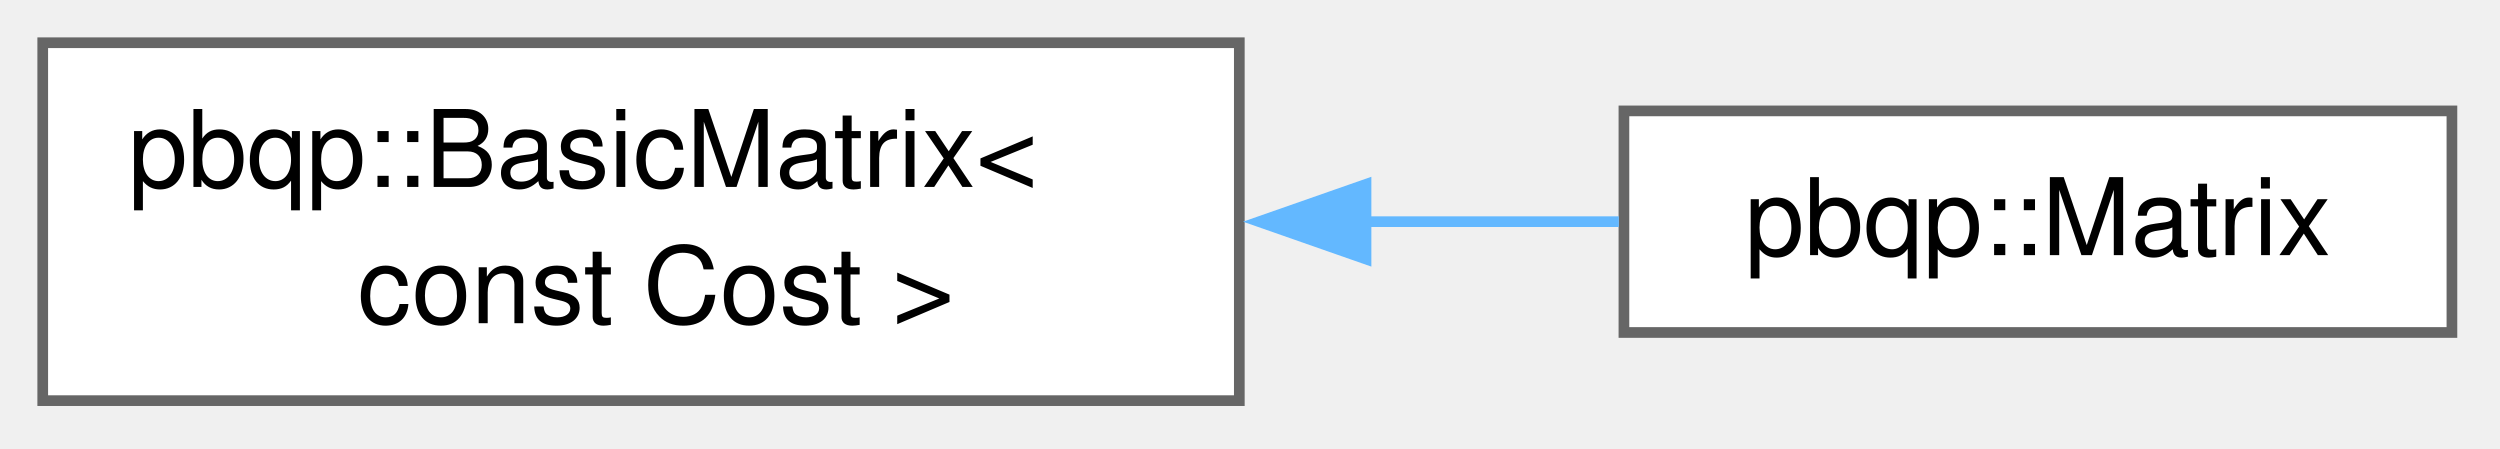
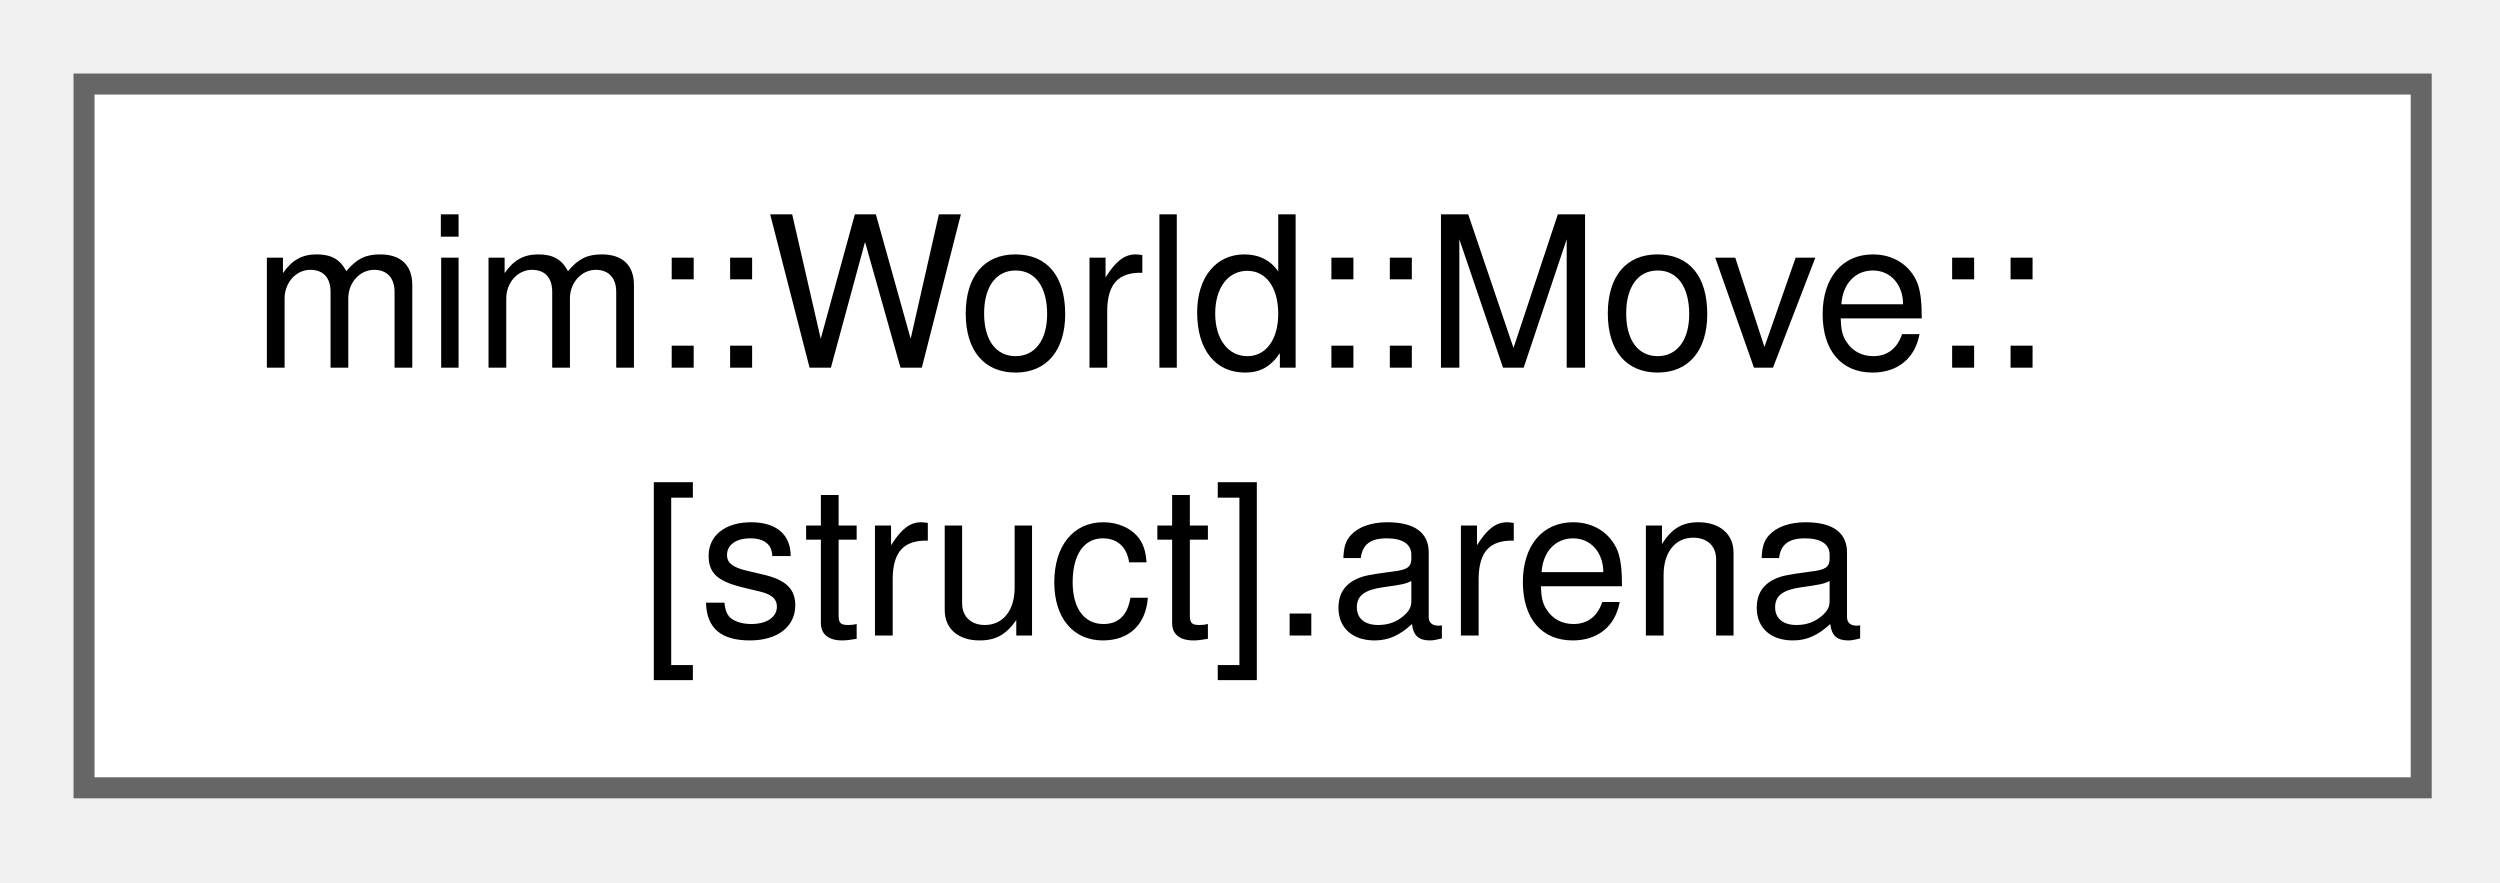
- <svg xmlns="http://www.w3.org/2000/svg" xmlns:xlink="http://www.w3.org/1999/xlink" width="234pt" height="42pt" viewBox="0.00 0.00 234.00 42.00">
+ <svg xmlns="http://www.w3.org/2000/svg" xmlns:xlink="http://www.w3.org/1999/xlink" width="119pt" height="42pt" viewBox="0.00 0.00 119.00 42.00">
  <g id="graph0" class="graph" transform="scale(1 1) rotate(0) translate(4 37.5)">
    <g id="Node000000" class="node">
      <g id="a_Node000000">
-         <a xlink:href="classpbqp_1_1BasicMatrix.html" target="_top" xlink:title=" ">
-           <polygon fill="white" stroke="#666666" points="112,-33.5 0,-33.5 0,0 112,0 112,-33.5" />
-           <text xml:space="preserve" text-anchor="start" x="8" y="-20" font-family="Helvetica,sans-Serif" font-size="10.00">pbqp::BasicMatrix&lt;</text>
-           <text xml:space="preserve" text-anchor="middle" x="56" y="-7.25" font-family="Helvetica,sans-Serif" font-size="10.00"> const Cost &gt;</text>
-         </a>
-       </g>
-     </g>
-     <g id="Node000001" class="node">
-       <g id="a_Node000001">
-         <a xlink:href="classpbqp_1_1Matrix.html" target="_top" xlink:title="An owning row-major cost matrix; it views its own storage, so writes go through span().">
-           <polygon fill="white" stroke="#666666" points="225.5,-27.12 148,-27.12 148,-6.38 225.5,-6.38 225.5,-27.12" />
-           <text xml:space="preserve" text-anchor="middle" x="186.75" y="-13.62" font-family="Helvetica,sans-Serif" font-size="10.00">pbqp::Matrix</text>
-         </a>
-       </g>
-     </g>
-     <g id="edge216_Node000000_Node000001" class="edge">
-       <g id="a_edge216_Node000000_Node000001">
-         <a xlink:title=" ">
-           <path fill="none" stroke="#63b8ff" d="M123.82,-16.75C131.95,-16.75 140.02,-16.75 147.52,-16.75" />
-           <polygon fill="#63b8ff" stroke="#63b8ff" points="123.86,-13.25 113.86,-16.75 123.86,-20.25 123.86,-13.25" />
+         <a xlink:href="structmim_1_1World_1_1Move_1_1_0fstruct_0e_8arena.html" target="_top" xlink:title=" ">
+           <polygon fill="white" stroke="#666666" points="111.25,-33.5 0,-33.5 0,0 111.25,0 111.25,-33.5" />
+           <text xml:space="preserve" text-anchor="start" x="8" y="-20" font-family="Helvetica,sans-Serif" font-size="10.00">mim::World::Move::</text>
+           <text xml:space="preserve" text-anchor="middle" x="55.62" y="-7.25" font-family="Helvetica,sans-Serif" font-size="10.00">[struct].arena</text>
        </a>
      </g>
    </g>
  </g>
</svg>
